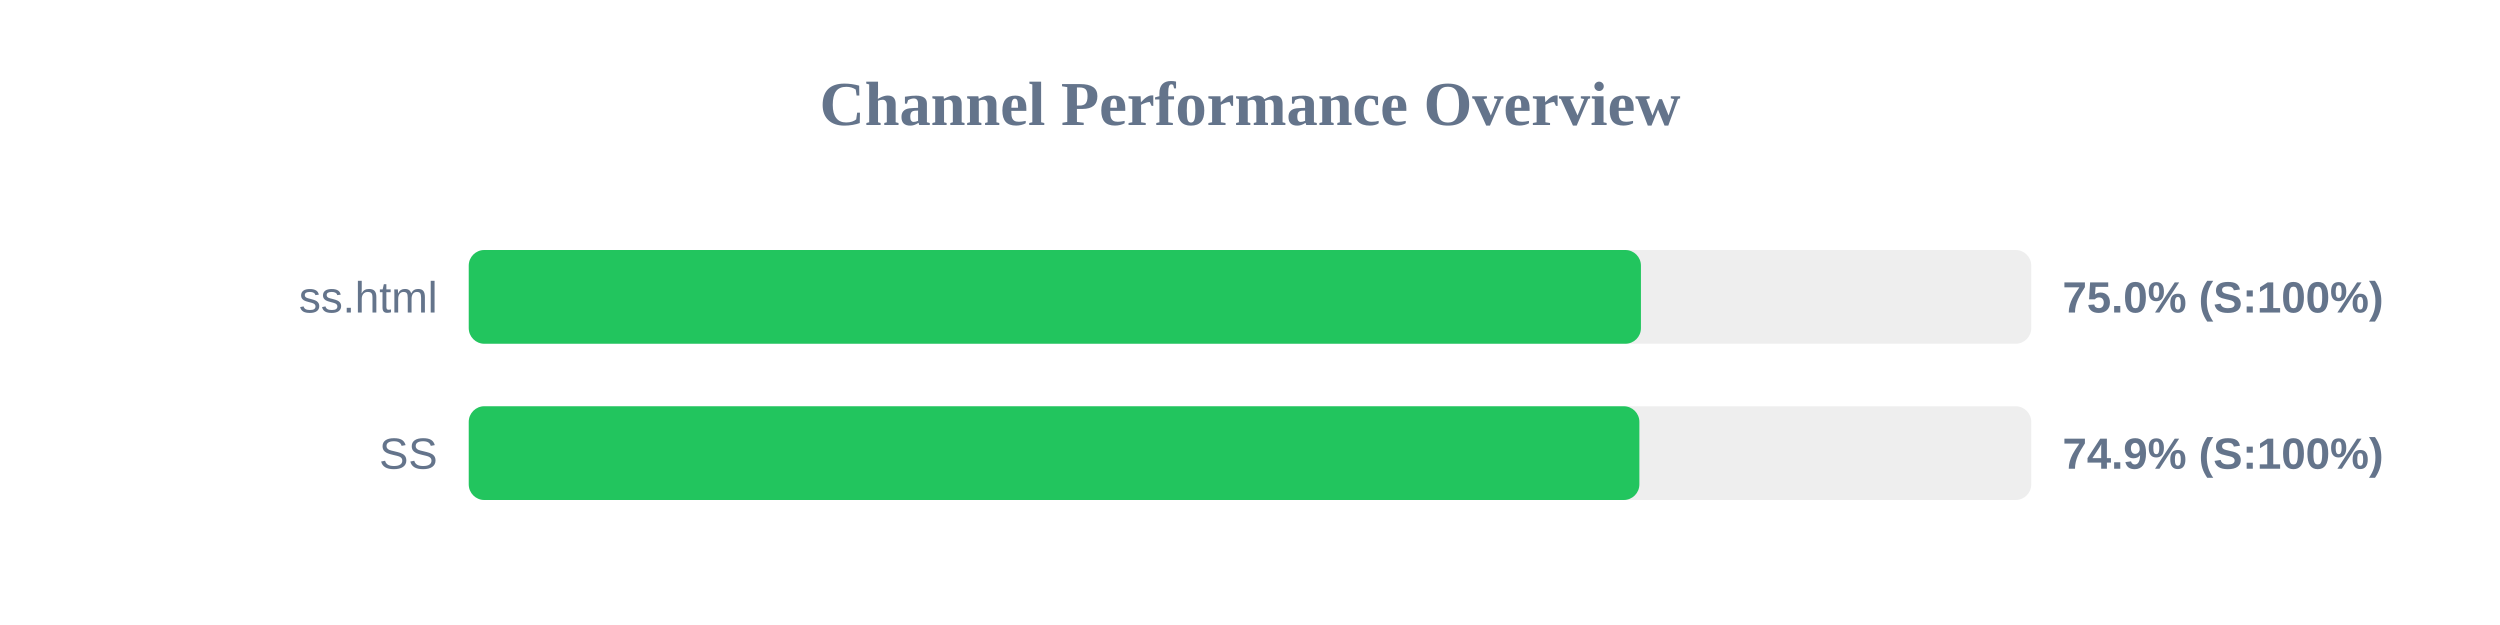
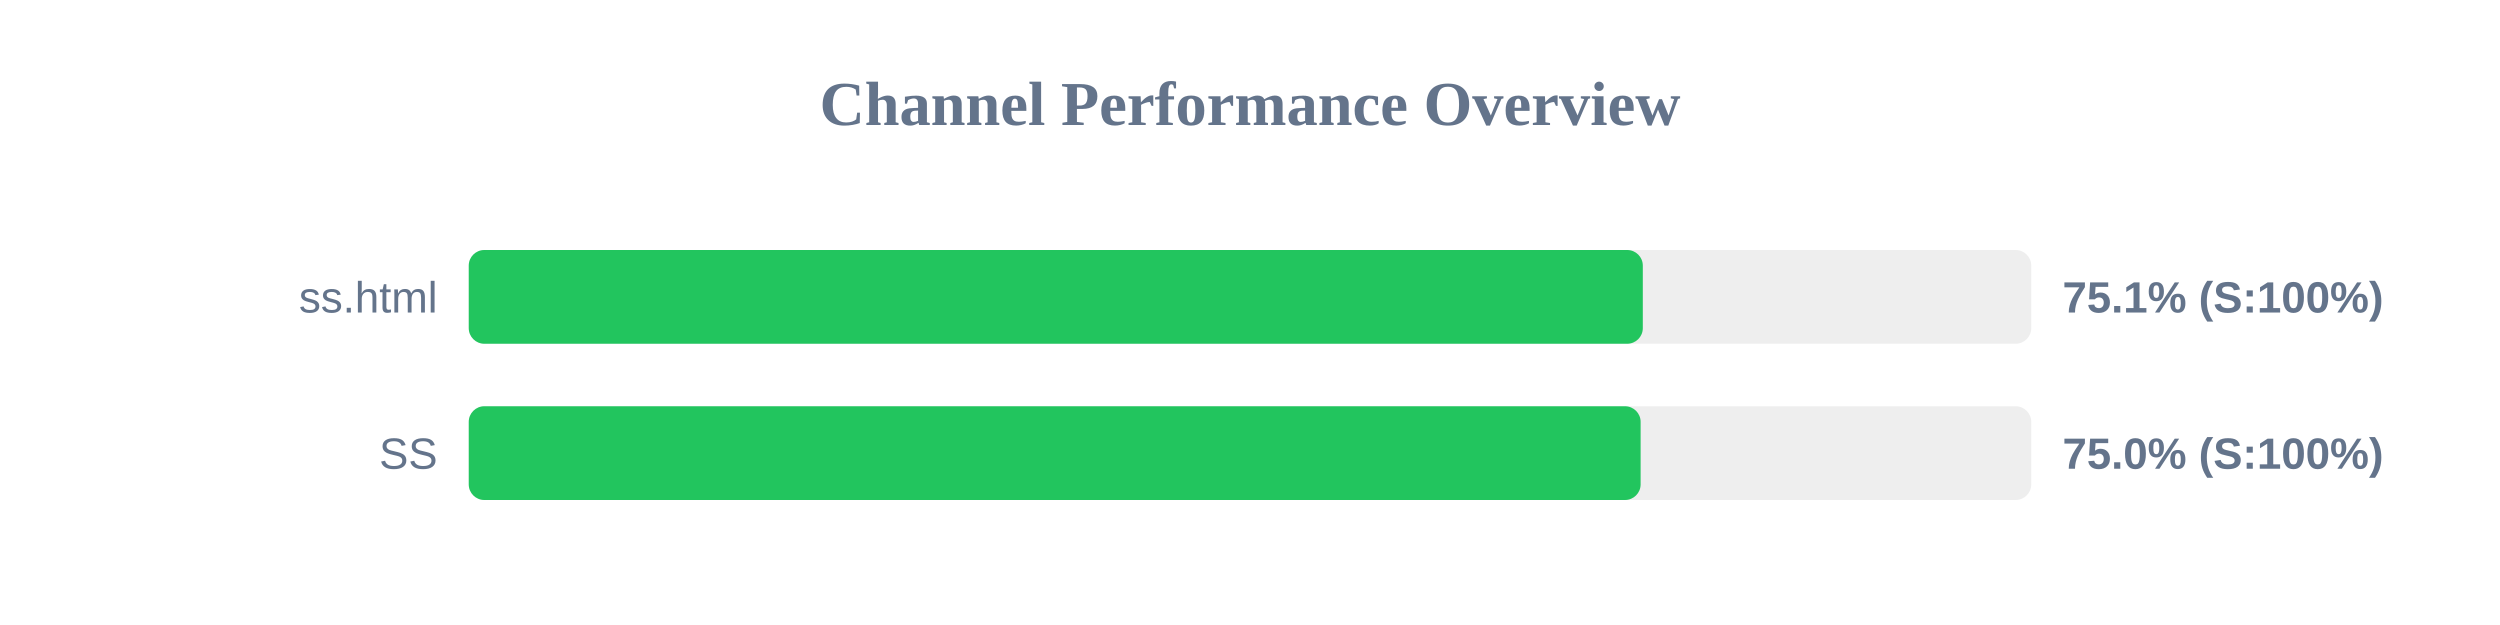
<svg xmlns="http://www.w3.org/2000/svg" width="800" height="200" version="1.1">
  <style>
        .row { font: 14px Arial; fill: #64748b; }
        .score { font: bold 14px Arial; fill: #64748b; }
    </style>
  <text x="400" y="40" text-anchor="middle" font-size="20px" font-weight="bold" fill="#64748b">Channel Performance Overview</text>
  <rect x="150" y="80" width="500" height="30" fill="#eee" rx="5" />
-   <rect x="150" y="80" width="375.1" height="30" fill="#22c55e" rx="5" />
+   <rect x="150" y="80" width="375.7" height="30" fill="#22c55e" rx="5" />
  <text x="140" y="100" text-anchor="end" class="row">ss.html</text>
-   <text x="660" y="100" text-anchor="start" class="score">75.0% (S:100%)</text>
+   <text x="660" y="100" text-anchor="start" class="score">75.1% (S:100%)</text>
  <rect x="150" y="130" width="500" height="30" fill="#eee" rx="5" />
-   <rect x="150" y="130" width="374.6" height="30" fill="#22c55e" rx="5" />
+   <rect x="150" y="130" width="375.0" height="30" fill="#22c55e" rx="5" />
  <text x="140" y="150" text-anchor="end" class="row">SS</text>
-   <text x="660" y="150" text-anchor="start" class="score">74.9% (S:100%)</text>
+   <text x="660" y="150" text-anchor="start" class="score">75.0% (S:100%)</text>
</svg>
